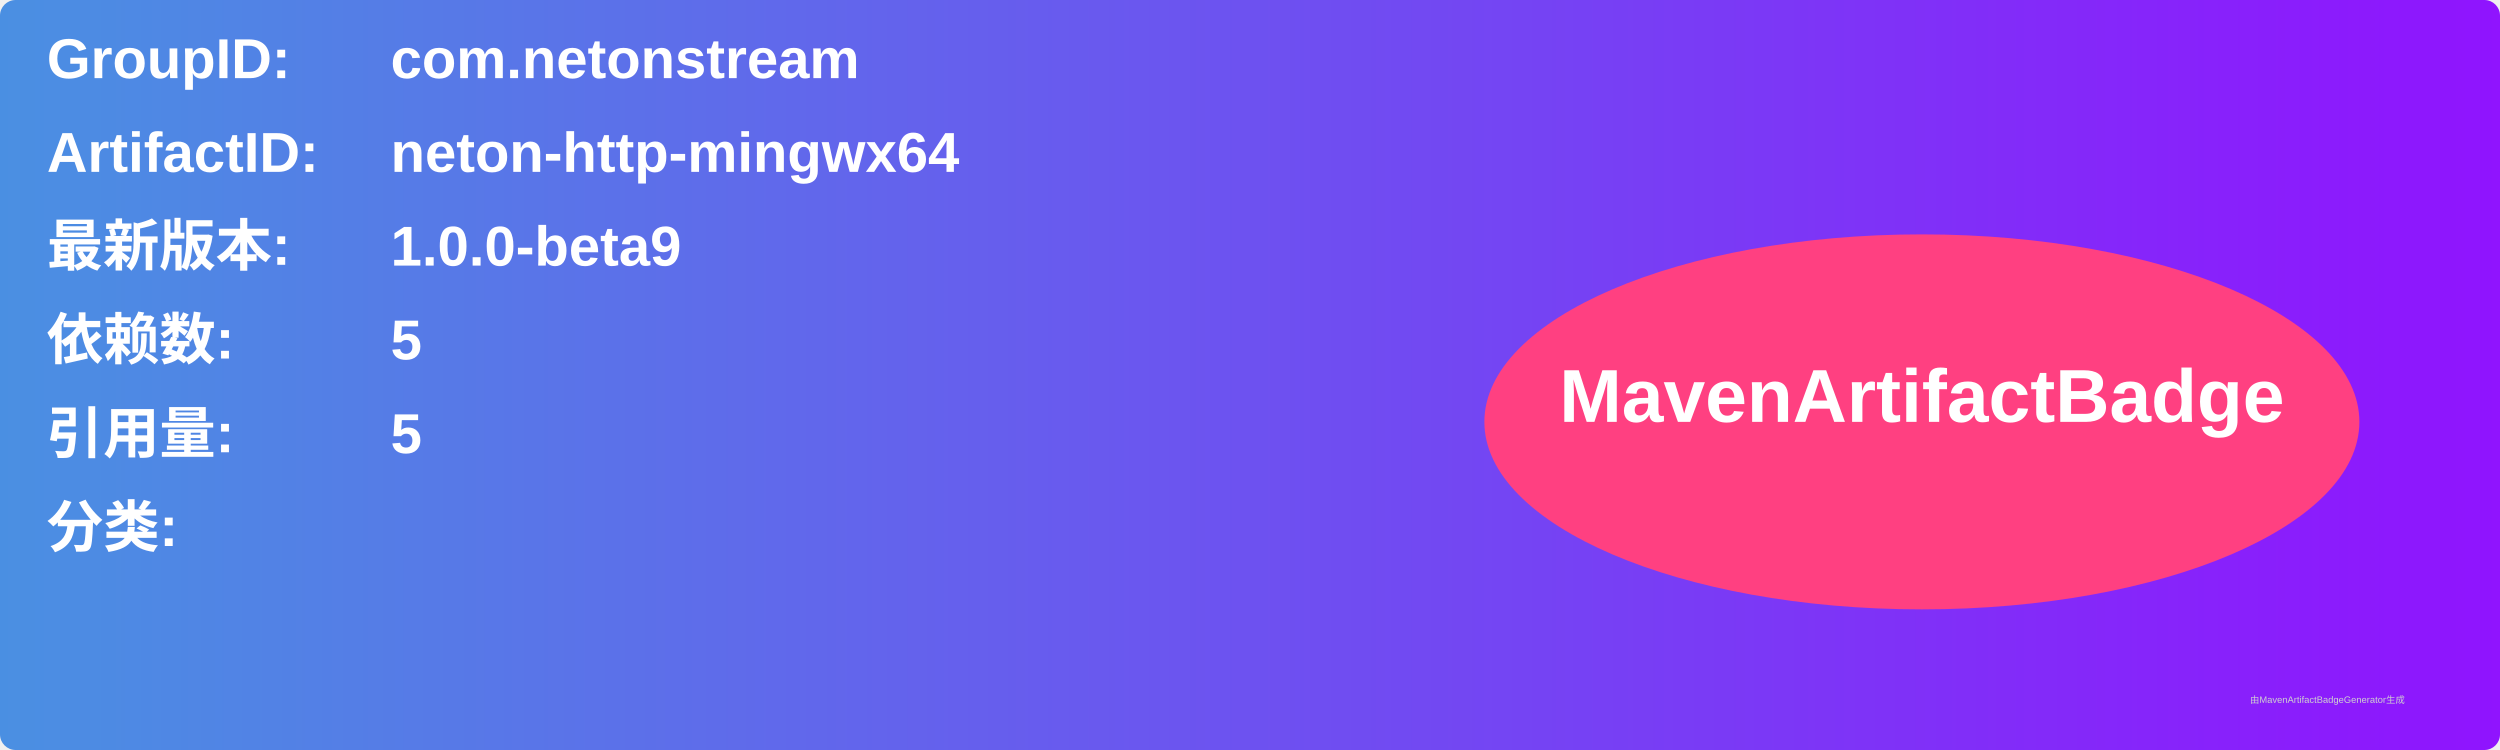
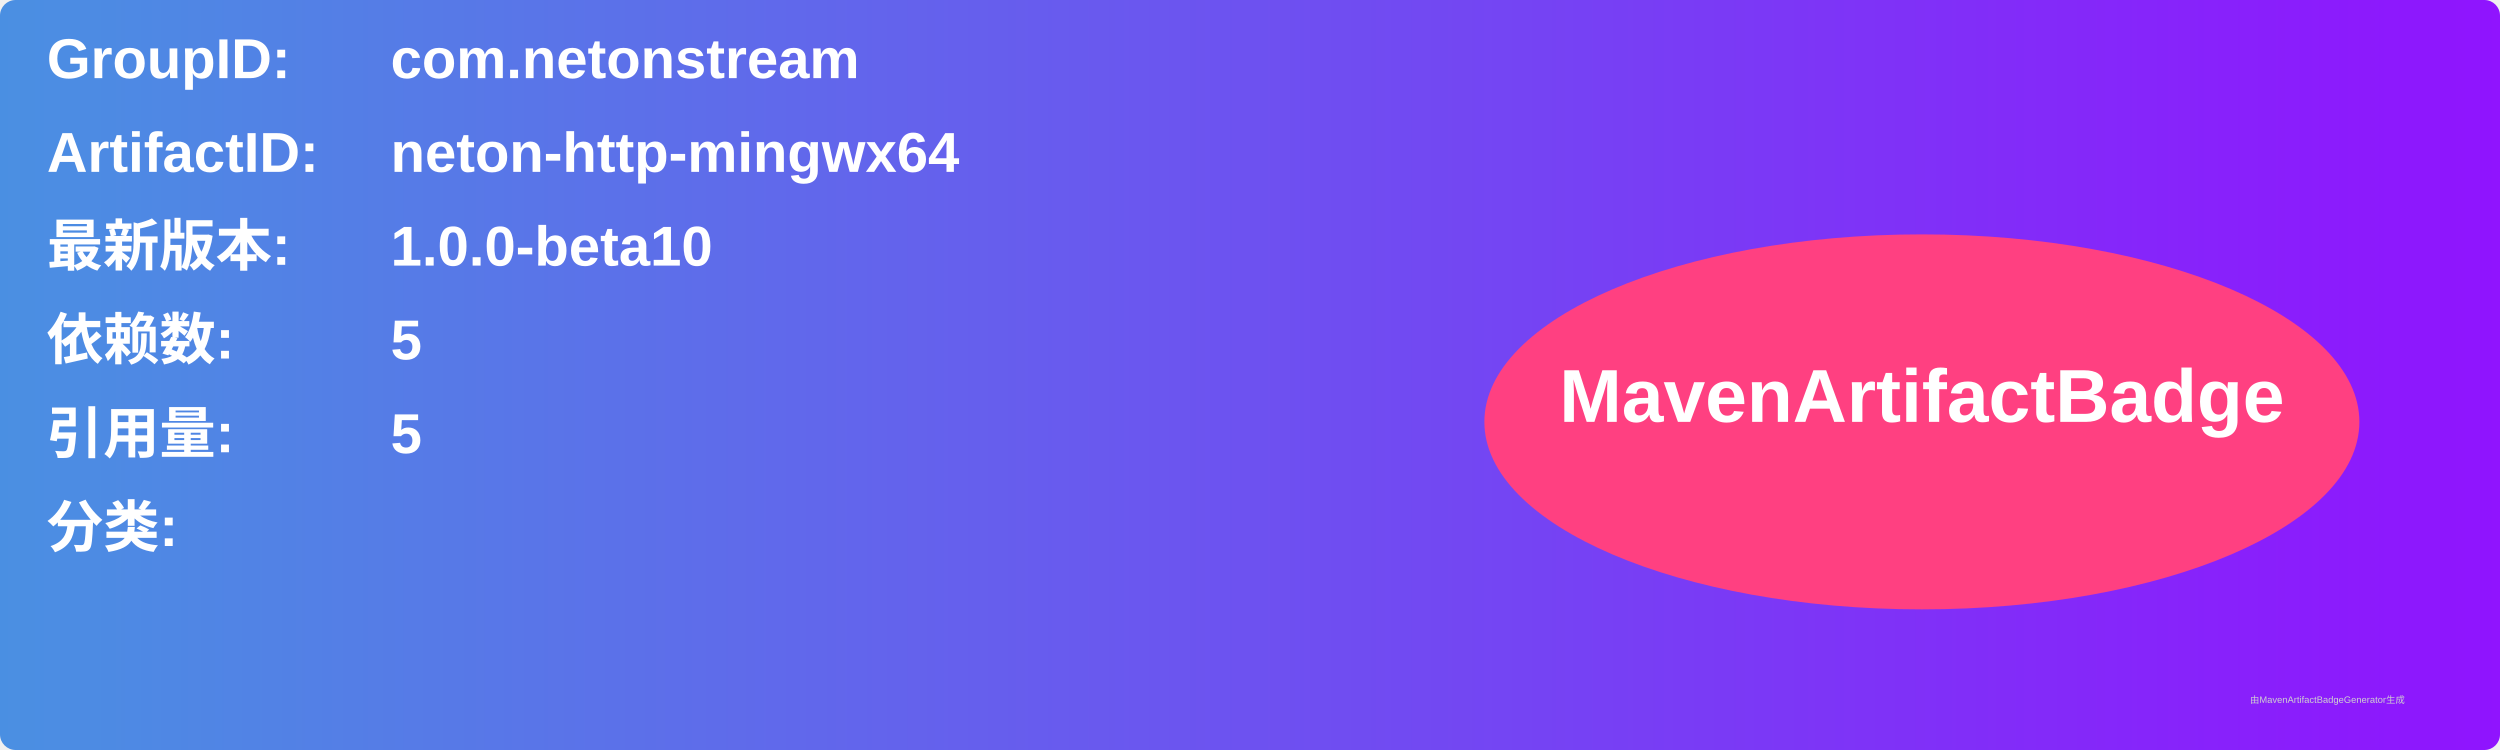
<svg xmlns="http://www.w3.org/2000/svg" width="800" height="240" viewBox="0 0 800 240">
  <linearGradient id="grad" x1="0%" y1="0%" x2="100%" y2="0%">
    <stop offset="0%" stop-color="#4a90e2" />
    <stop offset="100%" stop-color="#9013fe" />
  </linearGradient>
  <rect width="100%" height="100%" rx="5" ry="5" fill="url(#grad)" />
  <g transform="translate(15, 15)">
    <text x="0" y="10" font-family="Arial" font-size="18" fill="white" font-weight="bold" width="260">GroupID:</text>
    <text x="110" y="10" font-family="Arial" font-size="18" fill="white" font-weight="bold" width="460">com.netonstream</text>
    <text x="0" y="40" font-family="Arial" font-size="18" fill="white" font-weight="bold" width="260">ArtifactID:</text>
    <text x="110" y="40" font-family="Arial" font-size="18" fill="white" font-weight="bold" width="460">neton-http-mingwx64</text>
    <text x="0" y="70" font-family="Arial" font-size="18" fill="white" font-weight="bold">最新版本:</text>
    <text x="110" y="70" font-family="Arial" font-size="18" fill="white" font-weight="bold">
-       <tspan font-weight="bold">1.0.0-beta9</tspan>
+       <tspan font-weight="bold">1.0.0-beta10</tspan>
    </text>
    <text x="0" y="100" font-family="Arial" font-size="18" fill="white" font-weight="bold">依赖数: </text>
    <text x="110" y="100" font-family="Arial" font-size="18" fill="white">
      <tspan font-weight="bold">5</tspan>
    </text>
    <text x="0" y="130" font-family="Arial" font-size="18" fill="white" font-weight="bold">引用量: </text>
    <text x="110" y="130" font-family="Arial" font-size="18" fill="white">
      <tspan font-weight="bold">5</tspan>
    </text>
    <text x="0" y="160" font-family="Arial" font-size="18" fill="white" font-weight="bold">分类:</text>
    <text x="10" y="190" font-family="Arial" font-size="10" fill="white">
      <tspan font-weight="bold" />
    </text>
    <ellipse cx="600" cy="120" rx="140" ry="60" fill="#ff4081" />
    <text x="600" y="120" text-anchor="middle" font-family="Arial" font-size="24" fill="white" font-weight="bold">MavenArtifactBadge</text>
  </g>
  <text x="720" y="225" font-family="Arial" font-size="3" fill="#d0d0d0">由MavenArtifactBadgeGenerator生成</text>
</svg>
